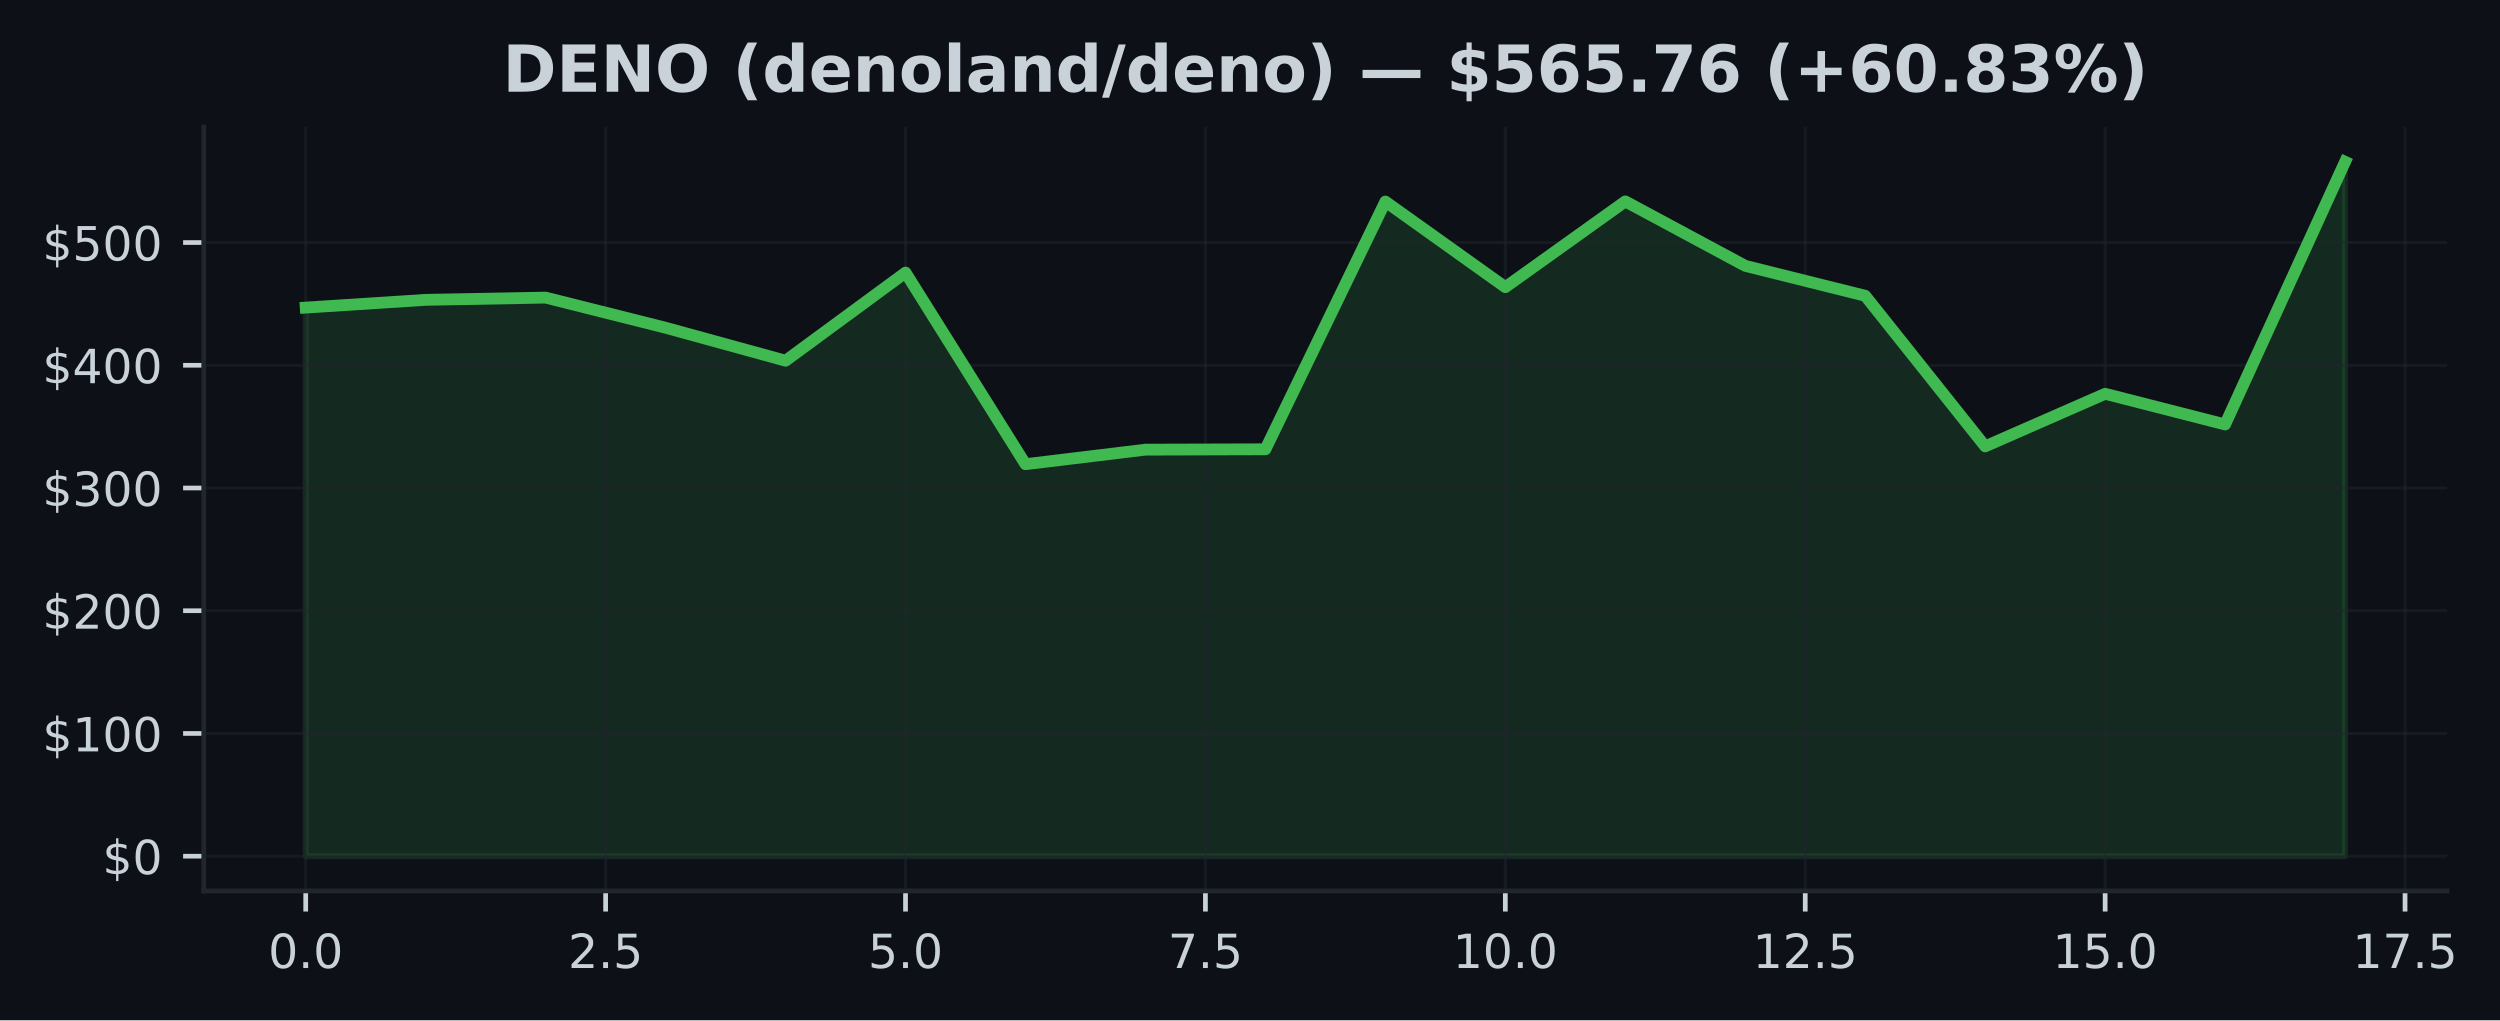
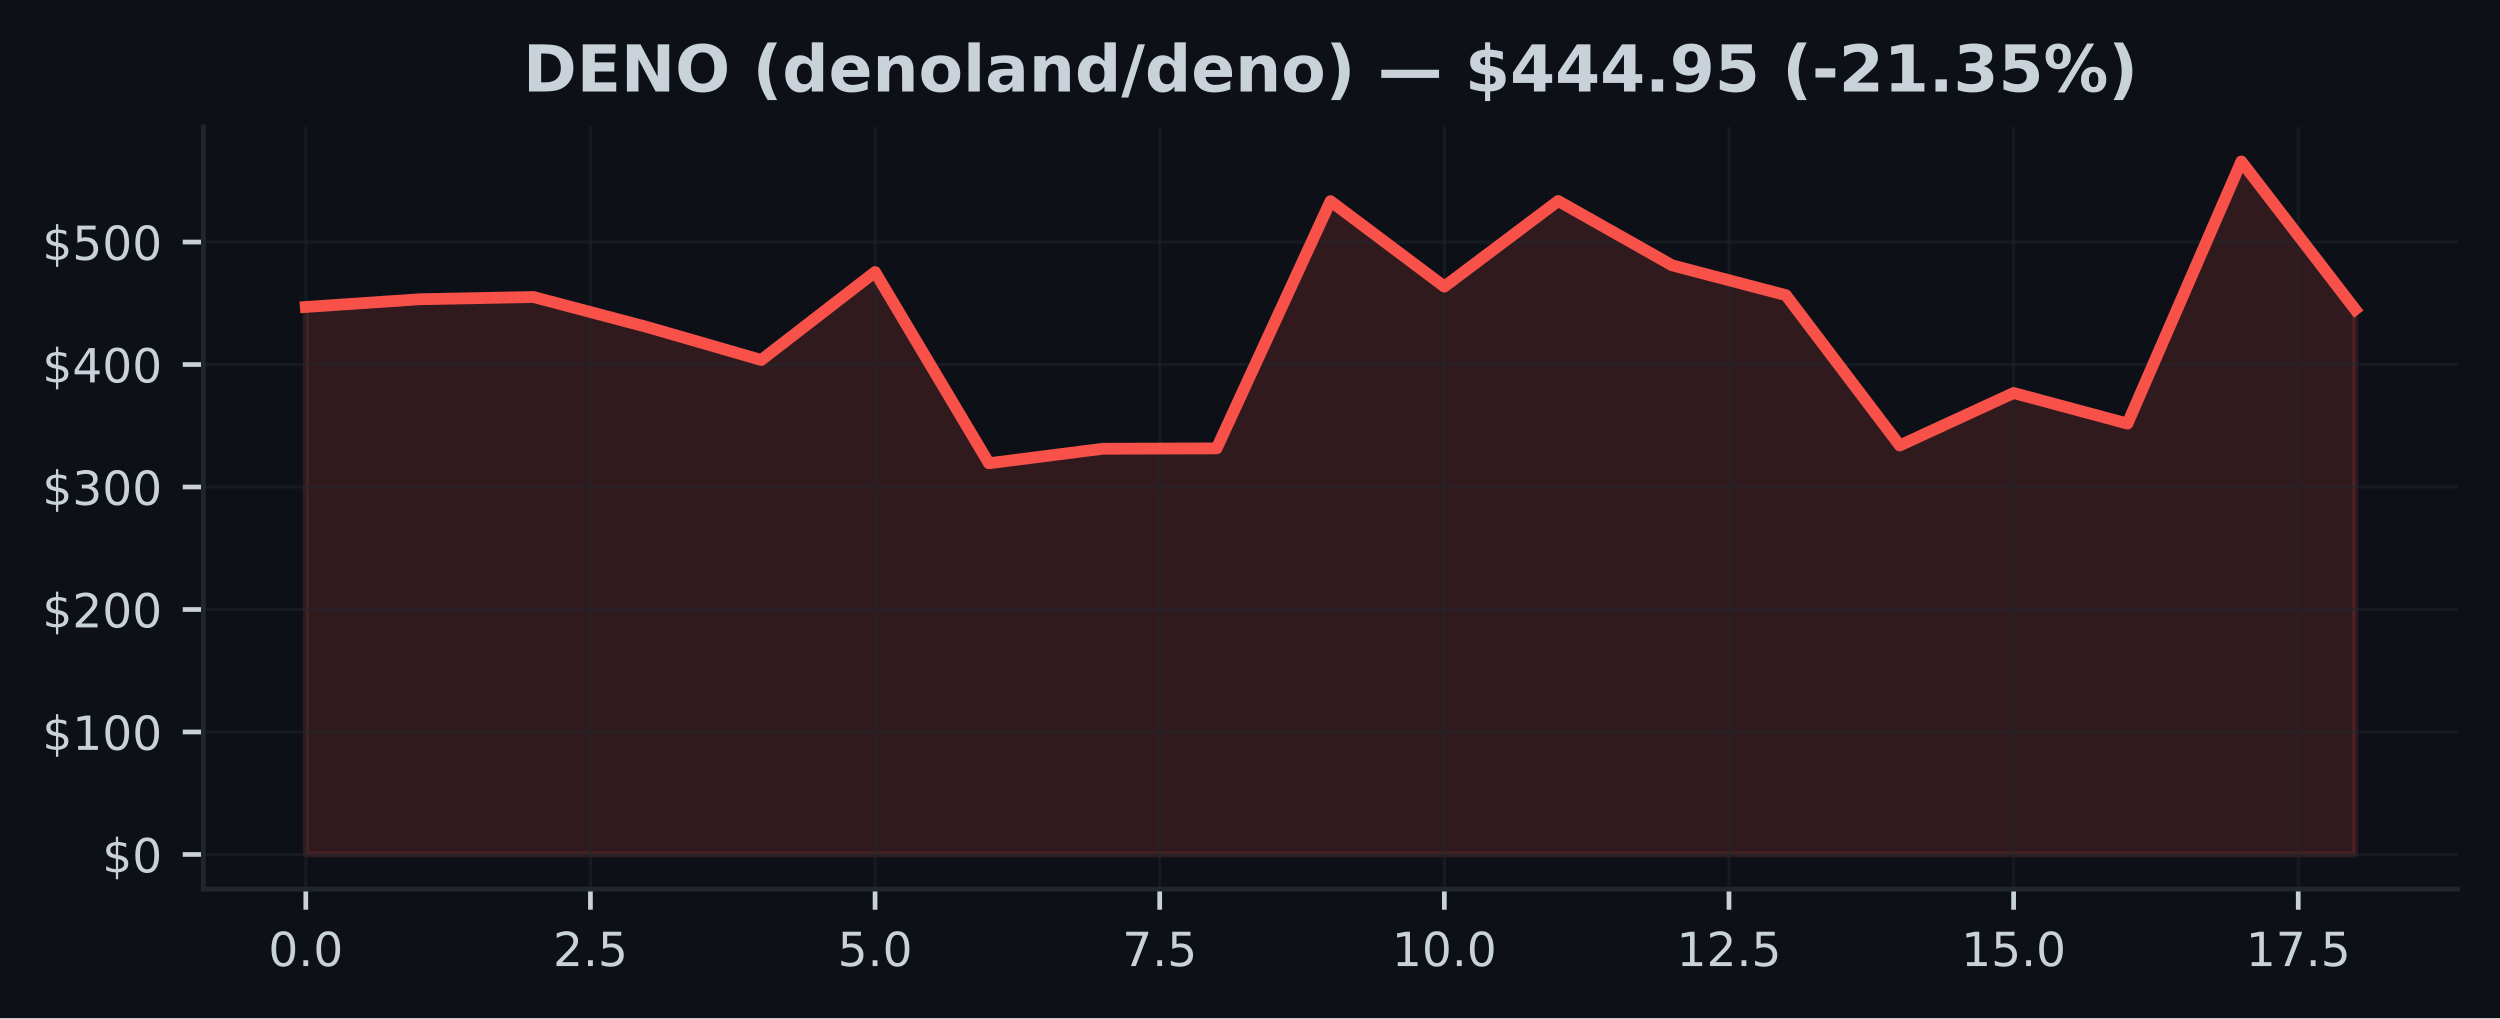
- <svg xmlns="http://www.w3.org/2000/svg" xmlns:xlink="http://www.w3.org/1999/xlink" width="424.051pt" height="173.061pt" viewBox="0 0 424.051 173.061" version="1.1">
+ <svg xmlns="http://www.w3.org/2000/svg" xmlns:xlink="http://www.w3.org/1999/xlink" width="424.91pt" height="173.061pt" viewBox="0 0 424.91 173.061" version="1.1">
  <defs>
    <style type="text/css">*{stroke-linejoin: round; stroke-linecap: butt}</style>
  </defs>
  <g id="figure_1">
    <g id="patch_1">
-       <path d="M 0 173.061  L 424.051 173.061  L 424.051 0  L 0 0  z " style="fill: #0d1117" />
+       <path d="M 0 173.061  L 424.91 173.061  L 424.91 0  L 0 0  z " style="fill: #0d1117" />
    </g>
    <g id="axes_1">
      <g id="patch_2">
-         <path d="M 34.56 151.118  L 415.066 151.118  L 415.066 21.558  L 34.56 21.558  z " style="fill: #0d1117" />
+         <path d="M 34.56 151.118  L 417.71 151.118  L 417.71 21.558  L 34.56 21.558  z " style="fill: #0d1117" />
      </g>
      <g id="FillBetweenPolyCollection_1">
        <defs>
-           <path id="ma99694e6ea" d="M 51.856 -27.832  L 51.856 -120.885  L 72.204 -122.201  L 92.552 -122.582  L 112.9 -117.465  L 133.247 -111.875  L 153.595 -126.823  L 173.943 -94.321  L 194.291 -96.79  L 214.639 -96.851  L 234.987 -138.87  L 255.335 -124.352  L 275.683 -138.899  L 296.031 -127.966  L 316.379 -122.892  L 336.727 -97.348  L 357.075 -106.265  L 377.423 -101.064  L 397.771 -145.613  L 397.771 -27.832  L 397.771 -27.832  L 377.423 -27.832  L 357.075 -27.832  L 336.727 -27.832  L 316.379 -27.832  L 296.031 -27.832  L 275.683 -27.832  L 255.335 -27.832  L 234.987 -27.832  L 214.639 -27.832  L 194.291 -27.832  L 173.943 -27.832  L 153.595 -27.832  L 133.247 -27.832  L 112.9 -27.832  L 92.552 -27.832  L 72.204 -27.832  L 51.856 -27.832  z " style="stroke: #3fb950; stroke-opacity: 0.15" />
+           <path id="mcbe87b02db" d="M 51.976 -27.832  L 51.976 -120.885  L 71.327 -122.201  L 90.678 -122.582  L 110.029 -117.465  L 129.38 -111.875  L 148.731 -126.823  L 168.082 -94.321  L 187.433 -96.79  L 206.784 -96.851  L 226.135 -138.87  L 245.486 -124.352  L 264.837 -138.899  L 284.188 -127.966  L 303.539 -122.892  L 322.89 -97.348  L 342.241 -106.265  L 361.592 -101.064  L 380.943 -145.613  L 400.294 -120.463  L 400.294 -27.832  L 400.294 -27.832  L 380.943 -27.832  L 361.592 -27.832  L 342.241 -27.832  L 322.89 -27.832  L 303.539 -27.832  L 284.188 -27.832  L 264.837 -27.832  L 245.486 -27.832  L 226.135 -27.832  L 206.784 -27.832  L 187.433 -27.832  L 168.082 -27.832  L 148.731 -27.832  L 129.38 -27.832  L 110.029 -27.832  L 90.678 -27.832  L 71.327 -27.832  L 51.976 -27.832  z " style="stroke: #f85149; stroke-opacity: 0.15" />
        </defs>
-         <g clip-path="url(#p42eaa89560)">
-           <use xlink:href="#ma99694e6ea" x="0" y="173.061" style="fill: #3fb950; fill-opacity: 0.15; stroke: #3fb950; stroke-opacity: 0.15" />
+         <g clip-path="url(#pb2616fc03c)">
+           <use xlink:href="#mcbe87b02db" x="0" y="173.061" style="fill: #f85149; fill-opacity: 0.15; stroke: #f85149; stroke-opacity: 0.15" />
        </g>
      </g>
      <g id="matplotlib.axis_1">
        <g id="xtick_1">
          <g id="line2d_1">
-             <path d="M 51.856 151.118  L 51.856 21.558  " clip-path="url(#p42eaa89560)" style="fill: none; stroke: #21262d; stroke-opacity: 0.5; stroke-width: 0.5; stroke-linecap: square" />
+             <path d="M 51.976 151.118  L 51.976 21.558  " clip-path="url(#pb2616fc03c)" style="fill: none; stroke: #21262d; stroke-opacity: 0.5; stroke-width: 0.5; stroke-linecap: square" />
          </g>
          <g id="line2d_2">
            <defs>
-               <path id="m7042dee236" d="M 0 0  L 0 3.5  " style="stroke: #c9d1d9; stroke-width: 0.8" />
+               <path id="m70f26a7ad4" d="M 0 0  L 0 3.5  " style="stroke: #c9d1d9; stroke-width: 0.8" />
            </defs>
            <g>
-               <use xlink:href="#m7042dee236" x="51.856" y="151.118" style="fill: #c9d1d9; stroke: #c9d1d9; stroke-width: 0.8" />
+               <use xlink:href="#m70f26a7ad4" x="51.976" y="151.118" style="fill: #c9d1d9; stroke: #c9d1d9; stroke-width: 0.8" />
            </g>
          </g>
          <g id="text_1">
-             <g style="fill: #c9d1d9" transform="translate(45.49449 164.197) scale(0.08 -0.08)">
+             <g style="fill: #c9d1d9" transform="translate(45.61466 164.197) scale(0.08 -0.08)">
              <defs>
                <path id="DejaVuSans-30" d="M 2034 4250  Q 1547 4250 1301 3770  Q 1056 3291 1056 2328  Q 1056 1369 1301 889  Q 1547 409 2034 409  Q 2525 409 2770 889  Q 3016 1369 3016 2328  Q 3016 3291 2770 3770  Q 2525 4250 2034 4250  z M 2034 4750  Q 2819 4750 3233 4129  Q 3647 3509 3647 2328  Q 3647 1150 3233 529  Q 2819 -91 2034 -91  Q 1250 -91 836 529  Q 422 1150 422 2328  Q 422 3509 836 4129  Q 1250 4750 2034 4750  z " transform="scale(0.015625)" />
                <path id="DejaVuSans-2e" d="M 684 794  L 1344 794  L 1344 0  L 684 0  L 684 794  z " transform="scale(0.015625)" />
              </defs>
              <use xlink:href="#DejaVuSans-30" />
              <use xlink:href="#DejaVuSans-2e" transform="translate(63.62305 0)" />
              <use xlink:href="#DejaVuSans-30" transform="translate(95.41016 0)" />
            </g>
          </g>
        </g>
        <g id="xtick_2">
          <g id="line2d_3">
-             <path d="M 102.726 151.118  L 102.726 21.558  " clip-path="url(#p42eaa89560)" style="fill: none; stroke: #21262d; stroke-opacity: 0.5; stroke-width: 0.5; stroke-linecap: square" />
+             <path d="M 100.353 151.118  L 100.353 21.558  " clip-path="url(#pb2616fc03c)" style="fill: none; stroke: #21262d; stroke-opacity: 0.5; stroke-width: 0.5; stroke-linecap: square" />
          </g>
          <g id="line2d_4">
            <g>
-               <use xlink:href="#m7042dee236" x="102.726" y="151.118" style="fill: #c9d1d9; stroke: #c9d1d9; stroke-width: 0.8" />
+               <use xlink:href="#m70f26a7ad4" x="100.353" y="151.118" style="fill: #c9d1d9; stroke: #c9d1d9; stroke-width: 0.8" />
            </g>
          </g>
          <g id="text_2">
-             <g style="fill: #c9d1d9" transform="translate(96.36432 164.197) scale(0.08 -0.08)">
+             <g style="fill: #c9d1d9" transform="translate(93.99218 164.197) scale(0.08 -0.08)">
              <defs>
                <path id="DejaVuSans-32" d="M 1228 531  L 3431 531  L 3431 0  L 469 0  L 469 531  Q 828 903 1448 1529  Q 2069 2156 2228 2338  Q 2531 2678 2651 2914  Q 2772 3150 2772 3378  Q 2772 3750 2511 3984  Q 2250 4219 1831 4219  Q 1534 4219 1204 4116  Q 875 4013 500 3803  L 500 4441  Q 881 4594 1212 4672  Q 1544 4750 1819 4750  Q 2544 4750 2975 4387  Q 3406 4025 3406 3419  Q 3406 3131 3298 2873  Q 3191 2616 2906 2266  Q 2828 2175 2409 1742  Q 1991 1309 1228 531  z " transform="scale(0.015625)" />
                <path id="DejaVuSans-35" d="M 691 4666  L 3169 4666  L 3169 4134  L 1269 4134  L 1269 2991  Q 1406 3038 1543 3061  Q 1681 3084 1819 3084  Q 2600 3084 3056 2656  Q 3513 2228 3513 1497  Q 3513 744 3044 326  Q 2575 -91 1722 -91  Q 1428 -91 1123 -41  Q 819 9 494 109  L 494 744  Q 775 591 1075 516  Q 1375 441 1709 441  Q 2250 441 2565 725  Q 2881 1009 2881 1497  Q 2881 1984 2565 2268  Q 2250 2553 1709 2553  Q 1456 2553 1204 2497  Q 953 2441 691 2322  L 691 4666  z " transform="scale(0.015625)" />
              </defs>
              <use xlink:href="#DejaVuSans-32" />
              <use xlink:href="#DejaVuSans-2e" transform="translate(63.62305 0)" />
              <use xlink:href="#DejaVuSans-35" transform="translate(95.41016 0)" />
            </g>
          </g>
        </g>
        <g id="xtick_3">
          <g id="line2d_5">
-             <path d="M 153.595 151.118  L 153.595 21.558  " clip-path="url(#p42eaa89560)" style="fill: none; stroke: #21262d; stroke-opacity: 0.5; stroke-width: 0.5; stroke-linecap: square" />
+             <path d="M 148.731 151.118  L 148.731 21.558  " clip-path="url(#pb2616fc03c)" style="fill: none; stroke: #21262d; stroke-opacity: 0.5; stroke-width: 0.5; stroke-linecap: square" />
          </g>
          <g id="line2d_6">
            <g>
-               <use xlink:href="#m7042dee236" x="153.595" y="151.118" style="fill: #c9d1d9; stroke: #c9d1d9; stroke-width: 0.8" />
+               <use xlink:href="#m70f26a7ad4" x="148.731" y="151.118" style="fill: #c9d1d9; stroke: #c9d1d9; stroke-width: 0.8" />
            </g>
          </g>
          <g id="text_3">
-             <g style="fill: #c9d1d9" transform="translate(147.2341 164.197) scale(0.08 -0.08)">
+             <g style="fill: #c9d1d9" transform="translate(142.3697 164.197) scale(0.08 -0.08)">
              <use xlink:href="#DejaVuSans-35" />
              <use xlink:href="#DejaVuSans-2e" transform="translate(63.62305 0)" />
              <use xlink:href="#DejaVuSans-30" transform="translate(95.41016 0)" />
            </g>
          </g>
        </g>
        <g id="xtick_4">
          <g id="line2d_7">
-             <path d="M 204.465 151.118  L 204.465 21.558  " clip-path="url(#p42eaa89560)" style="fill: none; stroke: #21262d; stroke-opacity: 0.5; stroke-width: 0.5; stroke-linecap: square" />
+             <path d="M 197.108 151.118  L 197.108 21.558  " clip-path="url(#pb2616fc03c)" style="fill: none; stroke: #21262d; stroke-opacity: 0.5; stroke-width: 0.5; stroke-linecap: square" />
          </g>
          <g id="line2d_8">
            <g>
-               <use xlink:href="#m7042dee236" x="204.465" y="151.118" style="fill: #c9d1d9; stroke: #c9d1d9; stroke-width: 0.8" />
+               <use xlink:href="#m70f26a7ad4" x="197.108" y="151.118" style="fill: #c9d1d9; stroke: #c9d1d9; stroke-width: 0.8" />
            </g>
          </g>
          <g id="text_4">
-             <g style="fill: #c9d1d9" transform="translate(198.104 164.197) scale(0.08 -0.08)">
+             <g style="fill: #c9d1d9" transform="translate(190.7472 164.197) scale(0.08 -0.08)">
              <defs>
                <path id="DejaVuSans-37" d="M 525 4666  L 3525 4666  L 3525 4397  L 1831 0  L 1172 0  L 2766 4134  L 525 4134  L 525 4666  z " transform="scale(0.015625)" />
              </defs>
              <use xlink:href="#DejaVuSans-37" />
              <use xlink:href="#DejaVuSans-2e" transform="translate(63.62305 0)" />
              <use xlink:href="#DejaVuSans-35" transform="translate(95.41016 0)" />
            </g>
          </g>
        </g>
        <g id="xtick_5">
          <g id="line2d_9">
-             <path d="M 255.335 151.118  L 255.335 21.558  " clip-path="url(#p42eaa89560)" style="fill: none; stroke: #21262d; stroke-opacity: 0.5; stroke-width: 0.5; stroke-linecap: square" />
+             <path d="M 245.486 151.118  L 245.486 21.558  " clip-path="url(#pb2616fc03c)" style="fill: none; stroke: #21262d; stroke-opacity: 0.5; stroke-width: 0.5; stroke-linecap: square" />
          </g>
          <g id="line2d_10">
            <g>
-               <use xlink:href="#m7042dee236" x="255.335" y="151.118" style="fill: #c9d1d9; stroke: #c9d1d9; stroke-width: 0.8" />
+               <use xlink:href="#m70f26a7ad4" x="245.486" y="151.118" style="fill: #c9d1d9; stroke: #c9d1d9; stroke-width: 0.8" />
            </g>
          </g>
          <g id="text_5">
-             <g style="fill: #c9d1d9" transform="translate(246.4288 164.197) scale(0.08 -0.08)">
+             <g style="fill: #c9d1d9" transform="translate(236.5798 164.197) scale(0.08 -0.08)">
              <defs>
                <path id="DejaVuSans-31" d="M 794 531  L 1825 531  L 1825 4091  L 703 3866  L 703 4441  L 1819 4666  L 2450 4666  L 2450 531  L 3481 531  L 3481 0  L 794 0  L 794 531  z " transform="scale(0.015625)" />
              </defs>
              <use xlink:href="#DejaVuSans-31" />
              <use xlink:href="#DejaVuSans-30" transform="translate(63.62305 0)" />
              <use xlink:href="#DejaVuSans-2e" transform="translate(127.2461 0)" />
              <use xlink:href="#DejaVuSans-30" transform="translate(159.0332 0)" />
            </g>
          </g>
        </g>
        <g id="xtick_6">
          <g id="line2d_11">
-             <path d="M 306.205 151.118  L 306.205 21.558  " clip-path="url(#p42eaa89560)" style="fill: none; stroke: #21262d; stroke-opacity: 0.5; stroke-width: 0.5; stroke-linecap: square" />
+             <path d="M 293.864 151.118  L 293.864 21.558  " clip-path="url(#pb2616fc03c)" style="fill: none; stroke: #21262d; stroke-opacity: 0.5; stroke-width: 0.5; stroke-linecap: square" />
          </g>
          <g id="line2d_12">
            <g>
-               <use xlink:href="#m7042dee236" x="306.205" y="151.118" style="fill: #c9d1d9; stroke: #c9d1d9; stroke-width: 0.8" />
+               <use xlink:href="#m70f26a7ad4" x="293.864" y="151.118" style="fill: #c9d1d9; stroke: #c9d1d9; stroke-width: 0.8" />
            </g>
          </g>
          <g id="text_6">
-             <g style="fill: #c9d1d9" transform="translate(297.2986 164.197) scale(0.08 -0.08)">
+             <g style="fill: #c9d1d9" transform="translate(284.9573 164.197) scale(0.08 -0.08)">
              <use xlink:href="#DejaVuSans-31" />
              <use xlink:href="#DejaVuSans-32" transform="translate(63.62305 0)" />
              <use xlink:href="#DejaVuSans-2e" transform="translate(127.2461 0)" />
              <use xlink:href="#DejaVuSans-35" transform="translate(159.0332 0)" />
            </g>
          </g>
        </g>
        <g id="xtick_7">
          <g id="line2d_13">
-             <path d="M 357.075 151.118  L 357.075 21.558  " clip-path="url(#p42eaa89560)" style="fill: none; stroke: #21262d; stroke-opacity: 0.5; stroke-width: 0.5; stroke-linecap: square" />
+             <path d="M 342.241 151.118  L 342.241 21.558  " clip-path="url(#pb2616fc03c)" style="fill: none; stroke: #21262d; stroke-opacity: 0.5; stroke-width: 0.5; stroke-linecap: square" />
          </g>
          <g id="line2d_14">
            <g>
-               <use xlink:href="#m7042dee236" x="357.075" y="151.118" style="fill: #c9d1d9; stroke: #c9d1d9; stroke-width: 0.8" />
+               <use xlink:href="#m70f26a7ad4" x="342.241" y="151.118" style="fill: #c9d1d9; stroke: #c9d1d9; stroke-width: 0.8" />
            </g>
          </g>
          <g id="text_7">
-             <g style="fill: #c9d1d9" transform="translate(348.1685 164.197) scale(0.08 -0.08)">
+             <g style="fill: #c9d1d9" transform="translate(333.3348 164.197) scale(0.08 -0.08)">
              <use xlink:href="#DejaVuSans-31" />
              <use xlink:href="#DejaVuSans-35" transform="translate(63.62305 0)" />
              <use xlink:href="#DejaVuSans-2e" transform="translate(127.2461 0)" />
              <use xlink:href="#DejaVuSans-30" transform="translate(159.0332 0)" />
            </g>
          </g>
        </g>
        <g id="xtick_8">
          <g id="line2d_15">
-             <path d="M 407.945 151.118  L 407.945 21.558  " clip-path="url(#p42eaa89560)" style="fill: none; stroke: #21262d; stroke-opacity: 0.5; stroke-width: 0.5; stroke-linecap: square" />
+             <path d="M 390.619 151.118  L 390.619 21.558  " clip-path="url(#pb2616fc03c)" style="fill: none; stroke: #21262d; stroke-opacity: 0.5; stroke-width: 0.5; stroke-linecap: square" />
          </g>
          <g id="line2d_16">
            <g>
-               <use xlink:href="#m7042dee236" x="407.945" y="151.118" style="fill: #c9d1d9; stroke: #c9d1d9; stroke-width: 0.8" />
+               <use xlink:href="#m70f26a7ad4" x="390.619" y="151.118" style="fill: #c9d1d9; stroke: #c9d1d9; stroke-width: 0.8" />
            </g>
          </g>
          <g id="text_8">
-             <g style="fill: #c9d1d9" transform="translate(399.0383 164.197) scale(0.08 -0.08)">
+             <g style="fill: #c9d1d9" transform="translate(381.7123 164.197) scale(0.08 -0.08)">
              <use xlink:href="#DejaVuSans-31" />
              <use xlink:href="#DejaVuSans-37" transform="translate(63.62305 0)" />
              <use xlink:href="#DejaVuSans-2e" transform="translate(127.2461 0)" />
              <use xlink:href="#DejaVuSans-35" transform="translate(159.0332 0)" />
            </g>
          </g>
        </g>
      </g>
      <g id="matplotlib.axis_2">
        <g id="ytick_1">
          <g id="line2d_17">
-             <path d="M 34.56 145.229  L 415.066 145.229  " clip-path="url(#p42eaa89560)" style="fill: none; stroke: #21262d; stroke-opacity: 0.5; stroke-width: 0.5; stroke-linecap: square" />
+             <path d="M 34.56 145.229  L 417.71 145.229  " clip-path="url(#pb2616fc03c)" style="fill: none; stroke: #21262d; stroke-opacity: 0.5; stroke-width: 0.5; stroke-linecap: square" />
          </g>
          <g id="line2d_18">
            <defs>
-               <path id="mb06beaac48" d="M 0 0  L -3.5 0  " style="stroke: #c9d1d9; stroke-width: 0.8" />
+               <path id="m44c866f325" d="M 0 0  L -3.5 0  " style="stroke: #c9d1d9; stroke-width: 0.8" />
            </defs>
            <g>
-               <use xlink:href="#mb06beaac48" x="34.56" y="145.229" style="fill: #c9d1d9; stroke: #c9d1d9; stroke-width: 0.8" />
+               <use xlink:href="#m44c866f325" x="34.56" y="145.229" style="fill: #c9d1d9; stroke: #c9d1d9; stroke-width: 0.8" />
            </g>
          </g>
          <g id="text_9">
            <g style="fill: #c9d1d9" transform="translate(17.38 148.2686) scale(0.08 -0.08)">
              <defs>
                <path id="DejaVuSans-24" d="M 2163 -941  L 1850 -941  L 1847 0  Q 1519 6 1191 76  Q 863 147 531 288  L 531 850  Q 850 650 1176 548  Q 1503 447 1850 444  L 1850 1869  Q 1159 1981 845 2250  Q 531 2519 531 2988  Q 531 3497 872 3790  Q 1213 4084 1850 4128  L 1850 4863  L 2163 4863  L 2163 4138  Q 2453 4125 2725 4076  Q 2997 4028 3256 3944  L 3256 3397  Q 2997 3528 2723 3600  Q 2450 3672 2163 3684  L 2163 2350  Q 2872 2241 3206 1959  Q 3541 1678 3541 1191  Q 3541 663 3186 358  Q 2831 53 2163 6  L 2163 -941  z M 1850 2406  L 1850 3688  Q 1488 3647 1297 3481  Q 1106 3316 1106 3041  Q 1106 2772 1282 2622  Q 1459 2472 1850 2406  z M 2163 1806  L 2163 453  Q 2559 506 2761 678  Q 2963 850 2963 1131  Q 2963 1406 2770 1568  Q 2578 1731 2163 1806  z " transform="scale(0.015625)" />
              </defs>
              <use xlink:href="#DejaVuSans-24" />
              <use xlink:href="#DejaVuSans-30" transform="translate(63.62305 0)" />
            </g>
          </g>
        </g>
        <g id="ytick_2">
          <g id="line2d_19">
-             <path d="M 34.56 124.411  L 415.066 124.411  " clip-path="url(#p42eaa89560)" style="fill: none; stroke: #21262d; stroke-opacity: 0.5; stroke-width: 0.5; stroke-linecap: square" />
+             <path d="M 34.56 124.411  L 417.71 124.411  " clip-path="url(#pb2616fc03c)" style="fill: none; stroke: #21262d; stroke-opacity: 0.5; stroke-width: 0.5; stroke-linecap: square" />
          </g>
          <g id="line2d_20">
            <g>
-               <use xlink:href="#mb06beaac48" x="34.56" y="124.411" style="fill: #c9d1d9; stroke: #c9d1d9; stroke-width: 0.8" />
+               <use xlink:href="#m44c866f325" x="34.56" y="124.411" style="fill: #c9d1d9; stroke: #c9d1d9; stroke-width: 0.8" />
            </g>
          </g>
          <g id="text_10">
            <g style="fill: #c9d1d9" transform="translate(7.2 127.4502) scale(0.08 -0.08)">
              <use xlink:href="#DejaVuSans-24" />
              <use xlink:href="#DejaVuSans-31" transform="translate(63.62305 0)" />
              <use xlink:href="#DejaVuSans-30" transform="translate(127.2461 0)" />
              <use xlink:href="#DejaVuSans-30" transform="translate(190.8691 0)" />
            </g>
          </g>
        </g>
        <g id="ytick_3">
          <g id="line2d_21">
-             <path d="M 34.56 103.593  L 415.066 103.593  " clip-path="url(#p42eaa89560)" style="fill: none; stroke: #21262d; stroke-opacity: 0.5; stroke-width: 0.5; stroke-linecap: square" />
+             <path d="M 34.56 103.593  L 417.71 103.593  " clip-path="url(#pb2616fc03c)" style="fill: none; stroke: #21262d; stroke-opacity: 0.5; stroke-width: 0.5; stroke-linecap: square" />
          </g>
          <g id="line2d_22">
            <g>
-               <use xlink:href="#mb06beaac48" x="34.56" y="103.593" style="fill: #c9d1d9; stroke: #c9d1d9; stroke-width: 0.8" />
+               <use xlink:href="#m44c866f325" x="34.56" y="103.593" style="fill: #c9d1d9; stroke: #c9d1d9; stroke-width: 0.8" />
            </g>
          </g>
          <g id="text_11">
            <g style="fill: #c9d1d9" transform="translate(7.2 106.6319) scale(0.08 -0.08)">
              <use xlink:href="#DejaVuSans-24" />
              <use xlink:href="#DejaVuSans-32" transform="translate(63.62305 0)" />
              <use xlink:href="#DejaVuSans-30" transform="translate(127.2461 0)" />
              <use xlink:href="#DejaVuSans-30" transform="translate(190.8691 0)" />
            </g>
          </g>
        </g>
        <g id="ytick_4">
          <g id="line2d_23">
-             <path d="M 34.56 82.774  L 415.066 82.774  " clip-path="url(#p42eaa89560)" style="fill: none; stroke: #21262d; stroke-opacity: 0.5; stroke-width: 0.5; stroke-linecap: square" />
+             <path d="M 34.56 82.774  L 417.71 82.774  " clip-path="url(#pb2616fc03c)" style="fill: none; stroke: #21262d; stroke-opacity: 0.5; stroke-width: 0.5; stroke-linecap: square" />
          </g>
          <g id="line2d_24">
            <g>
-               <use xlink:href="#mb06beaac48" x="34.56" y="82.774" style="fill: #c9d1d9; stroke: #c9d1d9; stroke-width: 0.8" />
+               <use xlink:href="#m44c866f325" x="34.56" y="82.774" style="fill: #c9d1d9; stroke: #c9d1d9; stroke-width: 0.8" />
            </g>
          </g>
          <g id="text_12">
            <g style="fill: #c9d1d9" transform="translate(7.2 85.81356) scale(0.08 -0.08)">
              <defs>
                <path id="DejaVuSans-33" d="M 2597 2516  Q 3050 2419 3304 2112  Q 3559 1806 3559 1356  Q 3559 666 3084 287  Q 2609 -91 1734 -91  Q 1441 -91 1130 -33  Q 819 25 488 141  L 488 750  Q 750 597 1062 519  Q 1375 441 1716 441  Q 2309 441 2620 675  Q 2931 909 2931 1356  Q 2931 1769 2642 2001  Q 2353 2234 1838 2234  L 1294 2234  L 1294 2753  L 1863 2753  Q 2328 2753 2575 2939  Q 2822 3125 2822 3475  Q 2822 3834 2567 4026  Q 2313 4219 1838 4219  Q 1578 4219 1281 4162  Q 984 4106 628 3988  L 628 4550  Q 988 4650 1302 4700  Q 1616 4750 1894 4750  Q 2613 4750 3031 4423  Q 3450 4097 3450 3541  Q 3450 3153 3228 2886  Q 3006 2619 2597 2516  z " transform="scale(0.015625)" />
              </defs>
              <use xlink:href="#DejaVuSans-24" />
              <use xlink:href="#DejaVuSans-33" transform="translate(63.62305 0)" />
              <use xlink:href="#DejaVuSans-30" transform="translate(127.2461 0)" />
              <use xlink:href="#DejaVuSans-30" transform="translate(190.8691 0)" />
            </g>
          </g>
        </g>
        <g id="ytick_5">
          <g id="line2d_25">
-             <path d="M 34.56 61.956  L 415.066 61.956  " clip-path="url(#p42eaa89560)" style="fill: none; stroke: #21262d; stroke-opacity: 0.5; stroke-width: 0.5; stroke-linecap: square" />
+             <path d="M 34.56 61.956  L 417.71 61.956  " clip-path="url(#pb2616fc03c)" style="fill: none; stroke: #21262d; stroke-opacity: 0.5; stroke-width: 0.5; stroke-linecap: square" />
          </g>
          <g id="line2d_26">
            <g>
-               <use xlink:href="#mb06beaac48" x="34.56" y="61.956" style="fill: #c9d1d9; stroke: #c9d1d9; stroke-width: 0.8" />
+               <use xlink:href="#m44c866f325" x="34.56" y="61.956" style="fill: #c9d1d9; stroke: #c9d1d9; stroke-width: 0.8" />
            </g>
          </g>
          <g id="text_13">
            <g style="fill: #c9d1d9" transform="translate(7.2 64.99522) scale(0.08 -0.08)">
              <defs>
                <path id="DejaVuSans-34" d="M 2419 4116  L 825 1625  L 2419 1625  L 2419 4116  z M 2253 4666  L 3047 4666  L 3047 1625  L 3713 1625  L 3713 1100  L 3047 1100  L 3047 0  L 2419 0  L 2419 1100  L 313 1100  L 313 1709  L 2253 4666  z " transform="scale(0.015625)" />
              </defs>
              <use xlink:href="#DejaVuSans-24" />
              <use xlink:href="#DejaVuSans-34" transform="translate(63.62305 0)" />
              <use xlink:href="#DejaVuSans-30" transform="translate(127.2461 0)" />
              <use xlink:href="#DejaVuSans-30" transform="translate(190.8691 0)" />
            </g>
          </g>
        </g>
        <g id="ytick_6">
          <g id="line2d_27">
-             <path d="M 34.56 41.138  L 415.066 41.138  " clip-path="url(#p42eaa89560)" style="fill: none; stroke: #21262d; stroke-opacity: 0.5; stroke-width: 0.5; stroke-linecap: square" />
+             <path d="M 34.56 41.138  L 417.71 41.138  " clip-path="url(#pb2616fc03c)" style="fill: none; stroke: #21262d; stroke-opacity: 0.5; stroke-width: 0.5; stroke-linecap: square" />
          </g>
          <g id="line2d_28">
            <g>
-               <use xlink:href="#mb06beaac48" x="34.56" y="41.138" style="fill: #c9d1d9; stroke: #c9d1d9; stroke-width: 0.8" />
+               <use xlink:href="#m44c866f325" x="34.56" y="41.138" style="fill: #c9d1d9; stroke: #c9d1d9; stroke-width: 0.8" />
            </g>
          </g>
          <g id="text_14">
            <g style="fill: #c9d1d9" transform="translate(7.2 44.17688) scale(0.08 -0.08)">
              <use xlink:href="#DejaVuSans-24" />
              <use xlink:href="#DejaVuSans-35" transform="translate(63.62305 0)" />
              <use xlink:href="#DejaVuSans-30" transform="translate(127.2461 0)" />
              <use xlink:href="#DejaVuSans-30" transform="translate(190.8691 0)" />
            </g>
          </g>
        </g>
      </g>
      <g id="line2d_29">
-         <path d="M 51.856 52.175  L 72.204 50.86  L 92.552 50.479  L 112.9 55.596  L 133.247 61.186  L 153.595 46.238  L 173.943 78.74  L 194.291 76.271  L 214.639 76.21  L 234.987 34.19  L 255.335 48.709  L 275.683 34.161  L 296.031 45.095  L 316.379 50.169  L 336.727 75.713  L 357.075 66.796  L 377.423 71.997  L 397.771 27.447  " clip-path="url(#p42eaa89560)" style="fill: none; stroke: #3fb950; stroke-width: 2; stroke-linecap: square" />
+         <path d="M 51.976 52.175  L 71.327 50.86  L 90.678 50.479  L 110.029 55.596  L 129.38 61.186  L 148.731 46.238  L 168.082 78.74  L 187.433 76.271  L 206.784 76.21  L 226.135 34.19  L 245.486 48.709  L 264.837 34.161  L 284.188 45.095  L 303.539 50.169  L 322.89 75.713  L 342.241 66.796  L 361.592 71.997  L 380.943 27.447  L 400.294 52.598  " clip-path="url(#pb2616fc03c)" style="fill: none; stroke: #f85149; stroke-width: 2; stroke-linecap: square" />
      </g>
      <g id="patch_3">
        <path d="M 34.56 151.118  L 34.56 21.558  " style="fill: none; stroke: #21262d; stroke-width: 0.8; stroke-linejoin: miter; stroke-linecap: square" />
      </g>
      <g id="patch_4">
-         <path d="M 34.56 151.118  L 415.066 151.118  " style="fill: none; stroke: #21262d; stroke-width: 0.8; stroke-linejoin: miter; stroke-linecap: square" />
+         <path d="M 34.56 151.118  L 417.71 151.118  " style="fill: none; stroke: #21262d; stroke-width: 0.8; stroke-linejoin: miter; stroke-linecap: square" />
      </g>
      <g id="text_15">
-         <g style="fill: #c9d1d9" transform="translate(85.25065 15.55828) scale(0.11 -0.11)">
+         <g style="fill: #c9d1d9" transform="translate(88.89883 15.55828) scale(0.11 -0.11)">
          <defs>
            <path id="DejaVuSans-Bold-44" d="M 1791 3756  L 1791 909  L 2222 909  Q 2959 909 3348 1275  Q 3738 1641 3738 2338  Q 3738 3031 3350 3393  Q 2963 3756 2222 3756  L 1791 3756  z M 588 4666  L 1856 4666  Q 2919 4666 3439 4514  Q 3959 4363 4331 4000  Q 4659 3684 4818 3271  Q 4978 2859 4978 2338  Q 4978 1809 4818 1395  Q 4659 981 4331 666  Q 3956 303 3431 151  Q 2906 0 1856 0  L 588 0  L 588 4666  z " transform="scale(0.015625)" />
            <path id="DejaVuSans-Bold-45" d="M 588 4666  L 3834 4666  L 3834 3756  L 1791 3756  L 1791 2888  L 3713 2888  L 3713 1978  L 1791 1978  L 1791 909  L 3903 909  L 3903 0  L 588 0  L 588 4666  z " transform="scale(0.015625)" />
            <path id="DejaVuSans-Bold-4e" d="M 588 4666  L 1931 4666  L 3628 1466  L 3628 4666  L 4769 4666  L 4769 0  L 3425 0  L 1728 3200  L 1728 0  L 588 0  L 588 4666  z " transform="scale(0.015625)" />
            <path id="DejaVuSans-Bold-4f" d="M 2719 3878  Q 2169 3878 1866 3472  Q 1563 3066 1563 2328  Q 1563 1594 1866 1187  Q 2169 781 2719 781  Q 3272 781 3575 1187  Q 3878 1594 3878 2328  Q 3878 3066 3575 3472  Q 3272 3878 2719 3878  z M 2719 4750  Q 3844 4750 4481 4106  Q 5119 3463 5119 2328  Q 5119 1197 4481 553  Q 3844 -91 2719 -91  Q 1597 -91 958 553  Q 319 1197 319 2328  Q 319 3463 958 4106  Q 1597 4750 2719 4750  z " transform="scale(0.015625)" />
            <path id="DejaVuSans-Bold-20" transform="scale(0.015625)" />
            <path id="DejaVuSans-Bold-28" d="M 2413 -844  L 1484 -844  Q 1006 -72 778 623  Q 550 1319 550 2003  Q 550 2688 779 3389  Q 1009 4091 1484 4856  L 2413 4856  Q 2013 4116 1813 3408  Q 1613 2700 1613 2009  Q 1613 1319 1811 609  Q 2009 -100 2413 -844  z " transform="scale(0.015625)" />
            <path id="DejaVuSans-Bold-64" d="M 2919 2988  L 2919 4863  L 4044 4863  L 4044 0  L 2919 0  L 2919 506  Q 2688 197 2409 53  Q 2131 -91 1766 -91  Q 1119 -91 703 423  Q 288 938 288 1747  Q 288 2556 703 3070  Q 1119 3584 1766 3584  Q 2128 3584 2408 3439  Q 2688 3294 2919 2988  z M 2181 722  Q 2541 722 2730 984  Q 2919 1247 2919 1747  Q 2919 2247 2730 2509  Q 2541 2772 2181 2772  Q 1825 2772 1636 2509  Q 1447 2247 1447 1747  Q 1447 1247 1636 984  Q 1825 722 2181 722  z " transform="scale(0.015625)" />
            <path id="DejaVuSans-Bold-65" d="M 4031 1759  L 4031 1441  L 1416 1441  Q 1456 1047 1700 850  Q 1944 653 2381 653  Q 2734 653 3104 758  Q 3475 863 3866 1075  L 3866 213  Q 3469 63 3072 -14  Q 2675 -91 2278 -91  Q 1328 -91 801 392  Q 275 875 275 1747  Q 275 2603 792 3093  Q 1309 3584 2216 3584  Q 3041 3584 3536 3087  Q 4031 2591 4031 1759  z M 2881 2131  Q 2881 2450 2695 2645  Q 2509 2841 2209 2841  Q 1884 2841 1681 2658  Q 1478 2475 1428 2131  L 2881 2131  z " transform="scale(0.015625)" />
            <path id="DejaVuSans-Bold-6e" d="M 4056 2131  L 4056 0  L 2931 0  L 2931 347  L 2931 1631  Q 2931 2084 2911 2256  Q 2891 2428 2841 2509  Q 2775 2619 2662 2680  Q 2550 2741 2406 2741  Q 2056 2741 1856 2470  Q 1656 2200 1656 1722  L 1656 0  L 538 0  L 538 3500  L 1656 3500  L 1656 2988  Q 1909 3294 2193 3439  Q 2478 3584 2822 3584  Q 3428 3584 3742 3212  Q 4056 2841 4056 2131  z " transform="scale(0.015625)" />
            <path id="DejaVuSans-Bold-6f" d="M 2203 2784  Q 1831 2784 1636 2517  Q 1441 2250 1441 1747  Q 1441 1244 1636 976  Q 1831 709 2203 709  Q 2569 709 2762 976  Q 2956 1244 2956 1747  Q 2956 2250 2762 2517  Q 2569 2784 2203 2784  z M 2203 3584  Q 3106 3584 3614 3096  Q 4122 2609 4122 1747  Q 4122 884 3614 396  Q 3106 -91 2203 -91  Q 1297 -91 786 396  Q 275 884 275 1747  Q 275 2609 786 3096  Q 1297 3584 2203 3584  z " transform="scale(0.015625)" />
            <path id="DejaVuSans-Bold-6c" d="M 538 4863  L 1656 4863  L 1656 0  L 538 0  L 538 4863  z " transform="scale(0.015625)" />
            <path id="DejaVuSans-Bold-61" d="M 2106 1575  Q 1756 1575 1579 1456  Q 1403 1338 1403 1106  Q 1403 894 1545 773  Q 1688 653 1941 653  Q 2256 653 2472 879  Q 2688 1106 2688 1447  L 2688 1575  L 2106 1575  z M 3816 1997  L 3816 0  L 2688 0  L 2688 519  Q 2463 200 2181 54  Q 1900 -91 1497 -91  Q 953 -91 614 226  Q 275 544 275 1050  Q 275 1666 698 1953  Q 1122 2241 2028 2241  L 2688 2241  L 2688 2328  Q 2688 2594 2478 2717  Q 2269 2841 1825 2841  Q 1466 2841 1156 2769  Q 847 2697 581 2553  L 581 3406  Q 941 3494 1303 3539  Q 1666 3584 2028 3584  Q 2975 3584 3395 3211  Q 3816 2838 3816 1997  z " transform="scale(0.015625)" />
            <path id="DejaVuSans-Bold-2f" d="M 1644 4666  L 2338 4666  L 691 -594  L 0 -594  L 1644 4666  z " transform="scale(0.015625)" />
            <path id="DejaVuSans-Bold-29" d="M 513 -844  Q 913 -100 1113 609  Q 1313 1319 1313 2009  Q 1313 2700 1113 3408  Q 913 4116 513 4856  L 1441 4856  Q 1916 4091 2145 3389  Q 2375 2688 2375 2003  Q 2375 1319 2147 623  Q 1919 -72 1441 -844  L 513 -844  z " transform="scale(0.015625)" />
            <path id="DejaVuSans-Bold-2014" d="M 344 2156  L 6056 2156  L 6056 1350  L 344 1350  L 344 2156  z " transform="scale(0.015625)" />
            <path id="DejaVuSans-Bold-24" d="M 2484 -941  L 1978 -941  L 1975 0  Q 1584 16 1218 87  Q 853 159 506 288  L 506 1106  Q 866 922 1233 823  Q 1600 725 1978 713  L 1978 1684  L 1875 1703  Q 1128 1834 814 2115  Q 500 2397 500 2925  Q 500 3484 883 3798  Q 1266 4113 1975 4141  L 1978 4863  L 2484 4863  L 2484 4153  Q 2797 4128 3109 4075  Q 3422 4022 3738 3938  L 3738 3144  Q 3425 3275 3112 3348  Q 2800 3422 2484 3438  L 2484 2541  L 2584 2522  Q 3378 2397 3698 2105  Q 4019 1813 4019 1241  Q 4019 666 3637 358  Q 3256 50 2484 6  L 2484 -941  z M 1978 2613  L 1978 3428  Q 1756 3416 1623 3308  Q 1491 3200 1491 3034  Q 1491 2850 1612 2745  Q 1734 2641 1978 2613  z M 2484 1594  L 2484 725  Q 2756 728 2892 831  Q 3028 934 3028 1141  Q 3028 1353 2903 1458  Q 2778 1563 2484 1594  z " transform="scale(0.015625)" />
+             <path id="DejaVuSans-Bold-34" d="M 2356 3675  L 1038 1722  L 2356 1722  L 2356 3675  z M 2156 4666  L 3494 4666  L 3494 1722  L 4159 1722  L 4159 850  L 3494 850  L 3494 0  L 2356 0  L 2356 850  L 288 850  L 288 1881  L 2156 4666  z " transform="scale(0.015625)" />
+             <path id="DejaVuSans-Bold-2e" d="M 653 1209  L 1778 1209  L 1778 0  L 653 0  L 653 1209  z " transform="scale(0.015625)" />
+             <path id="DejaVuSans-Bold-39" d="M 641 103  L 641 966  Q 928 831 1190 764  Q 1453 697 1709 697  Q 2247 697 2547 995  Q 2847 1294 2900 1881  Q 2688 1725 2447 1647  Q 2206 1569 1925 1569  Q 1209 1569 770 1986  Q 331 2403 331 3084  Q 331 3838 820 4291  Q 1309 4744 2131 4744  Q 3044 4744 3544 4128  Q 4044 3513 4044 2388  Q 4044 1231 3459 570  Q 2875 -91 1856 -91  Q 1528 -91 1228 -42  Q 928 6 641 103  z M 2125 2350  Q 2441 2350 2600 2554  Q 2759 2759 2759 3169  Q 2759 3575 2600 3781  Q 2441 3988 2125 3988  Q 1809 3988 1650 3781  Q 1491 3575 1491 3169  Q 1491 2759 1650 2554  Q 1809 2350 2125 2350  z " transform="scale(0.015625)" />
            <path id="DejaVuSans-Bold-35" d="M 678 4666  L 3669 4666  L 3669 3781  L 1638 3781  L 1638 3059  Q 1775 3097 1914 3117  Q 2053 3138 2203 3138  Q 3056 3138 3531 2711  Q 4006 2284 4006 1522  Q 4006 766 3489 337  Q 2972 -91 2053 -91  Q 1656 -91 1267 -14  Q 878 63 494 219  L 494 1166  Q 875 947 1217 837  Q 1559 728 1863 728  Q 2300 728 2551 942  Q 2803 1156 2803 1522  Q 2803 1891 2551 2103  Q 2300 2316 1863 2316  Q 1603 2316 1309 2248  Q 1016 2181 678 2041  L 678 4666  z " transform="scale(0.015625)" />
-             <path id="DejaVuSans-Bold-36" d="M 2316 2303  Q 2000 2303 1842 2098  Q 1684 1894 1684 1484  Q 1684 1075 1842 870  Q 2000 666 2316 666  Q 2634 666 2792 870  Q 2950 1075 2950 1484  Q 2950 1894 2792 2098  Q 2634 2303 2316 2303  z M 3803 4544  L 3803 3681  Q 3506 3822 3243 3889  Q 2981 3956 2731 3956  Q 2194 3956 1894 3657  Q 1594 3359 1544 2772  Q 1750 2925 1990 3001  Q 2231 3078 2516 3078  Q 3231 3078 3670 2659  Q 4109 2241 4109 1563  Q 4109 813 3618 361  Q 3128 -91 2303 -91  Q 1394 -91 895 523  Q 397 1138 397 2266  Q 397 3422 980 4083  Q 1563 4744 2578 4744  Q 2900 4744 3203 4694  Q 3506 4644 3803 4544  z " transform="scale(0.015625)" />
-             <path id="DejaVuSans-Bold-2e" d="M 653 1209  L 1778 1209  L 1778 0  L 653 0  L 653 1209  z " transform="scale(0.015625)" />
-             <path id="DejaVuSans-Bold-37" d="M 428 4666  L 3944 4666  L 3944 3988  L 2125 0  L 953 0  L 2675 3781  L 428 3781  L 428 4666  z " transform="scale(0.015625)" />
-             <path id="DejaVuSans-Bold-2b" d="M 3053 4013  L 3053 2375  L 4684 2375  L 4684 1638  L 3053 1638  L 3053 0  L 2309 0  L 2309 1638  L 678 1638  L 678 2375  L 2309 2375  L 2309 4013  L 3053 4013  z " transform="scale(0.015625)" />
-             <path id="DejaVuSans-Bold-30" d="M 2944 2338  Q 2944 3213 2780 3570  Q 2616 3928 2228 3928  Q 1841 3928 1675 3570  Q 1509 3213 1509 2338  Q 1509 1453 1675 1090  Q 1841 728 2228 728  Q 2613 728 2778 1090  Q 2944 1453 2944 2338  z M 4147 2328  Q 4147 1169 3647 539  Q 3147 -91 2228 -91  Q 1306 -91 806 539  Q 306 1169 306 2328  Q 306 3491 806 4120  Q 1306 4750 2228 4750  Q 3147 4750 3647 4120  Q 4147 3491 4147 2328  z " transform="scale(0.015625)" />
-             <path id="DejaVuSans-Bold-38" d="M 2228 2088  Q 1891 2088 1709 1903  Q 1528 1719 1528 1375  Q 1528 1031 1709 848  Q 1891 666 2228 666  Q 2563 666 2741 848  Q 2919 1031 2919 1375  Q 2919 1722 2741 1905  Q 2563 2088 2228 2088  z M 1350 2484  Q 925 2613 709 2878  Q 494 3144 494 3541  Q 494 4131 934 4440  Q 1375 4750 2228 4750  Q 3075 4750 3515 4442  Q 3956 4134 3956 3541  Q 3956 3144 3739 2878  Q 3522 2613 3097 2484  Q 3572 2353 3814 2058  Q 4056 1763 4056 1313  Q 4056 619 3595 264  Q 3134 -91 2228 -91  Q 1319 -91 855 264  Q 391 619 391 1313  Q 391 1763 633 2058  Q 875 2353 1350 2484  z M 1631 3419  Q 1631 3141 1786 2991  Q 1941 2841 2228 2841  Q 2509 2841 2662 2991  Q 2816 3141 2816 3419  Q 2816 3697 2662 3845  Q 2509 3994 2228 3994  Q 1941 3994 1786 3844  Q 1631 3694 1631 3419  z " transform="scale(0.015625)" />
+             <path id="DejaVuSans-Bold-2d" d="M 347 2297  L 2309 2297  L 2309 1388  L 347 1388  L 347 2297  z " transform="scale(0.015625)" />
+             <path id="DejaVuSans-Bold-32" d="M 1844 884  L 3897 884  L 3897 0  L 506 0  L 506 884  L 2209 2388  Q 2438 2594 2547 2791  Q 2656 2988 2656 3200  Q 2656 3528 2436 3728  Q 2216 3928 1850 3928  Q 1569 3928 1234 3808  Q 900 3688 519 3450  L 519 4475  Q 925 4609 1322 4679  Q 1719 4750 2100 4750  Q 2938 4750 3402 4381  Q 3866 4013 3866 3353  Q 3866 2972 3669 2642  Q 3472 2313 2841 1759  L 1844 884  z " transform="scale(0.015625)" />
+             <path id="DejaVuSans-Bold-31" d="M 750 831  L 1813 831  L 1813 3847  L 722 3622  L 722 4441  L 1806 4666  L 2950 4666  L 2950 831  L 4013 831  L 4013 0  L 750 0  L 750 831  z " transform="scale(0.015625)" />
            <path id="DejaVuSans-Bold-33" d="M 2981 2516  Q 3453 2394 3698 2092  Q 3944 1791 3944 1325  Q 3944 631 3412 270  Q 2881 -91 1863 -91  Q 1503 -91 1142 -33  Q 781 25 428 141  L 428 1069  Q 766 900 1098 814  Q 1431 728 1753 728  Q 2231 728 2486 893  Q 2741 1059 2741 1369  Q 2741 1688 2480 1852  Q 2219 2016 1709 2016  L 1228 2016  L 1228 2791  L 1734 2791  Q 2188 2791 2409 2933  Q 2631 3075 2631 3366  Q 2631 3634 2415 3781  Q 2200 3928 1806 3928  Q 1516 3928 1219 3862  Q 922 3797 628 3669  L 628 4550  Q 984 4650 1334 4700  Q 1684 4750 2022 4750  Q 2931 4750 3382 4451  Q 3834 4153 3834 3553  Q 3834 3144 3618 2883  Q 3403 2622 2981 2516  z " transform="scale(0.015625)" />
            <path id="DejaVuSans-Bold-25" d="M 4959 1925  Q 4738 1925 4616 1733  Q 4494 1541 4494 1184  Q 4494 825 4614 633  Q 4734 441 4959 441  Q 5184 441 5303 633  Q 5422 825 5422 1184  Q 5422 1541 5301 1733  Q 5181 1925 4959 1925  z M 4959 2450  Q 5541 2450 5875 2112  Q 6209 1775 6209 1184  Q 6209 594 5875 251  Q 5541 -91 4959 -91  Q 4378 -91 4042 251  Q 3706 594 3706 1184  Q 3706 1772 4042 2111  Q 4378 2450 4959 2450  z M 2094 -91  L 1403 -91  L 4319 4750  L 5013 4750  L 2094 -91  z M 1453 4750  Q 2034 4750 2367 4411  Q 2700 4072 2700 3481  Q 2700 2891 2367 2550  Q 2034 2209 1453 2209  Q 872 2209 539 2550  Q 206 2891 206 3481  Q 206 4072 539 4411  Q 872 4750 1453 4750  z M 1453 4225  Q 1228 4225 1106 4031  Q 984 3838 984 3481  Q 984 3122 1106 2926  Q 1228 2731 1453 2731  Q 1678 2731 1798 2926  Q 1919 3122 1919 3481  Q 1919 3838 1797 4031  Q 1675 4225 1453 4225  z " transform="scale(0.015625)" />
          </defs>
          <use xlink:href="#DejaVuSans-Bold-44" />
          <use xlink:href="#DejaVuSans-Bold-45" transform="translate(83.00781 0)" />
          <use xlink:href="#DejaVuSans-Bold-4e" transform="translate(151.3184 0)" />
          <use xlink:href="#DejaVuSans-Bold-4f" transform="translate(235.0098 0)" />
          <use xlink:href="#DejaVuSans-Bold-20" transform="translate(320.0195 0)" />
          <use xlink:href="#DejaVuSans-Bold-28" transform="translate(354.834 0)" />
          <use xlink:href="#DejaVuSans-Bold-64" transform="translate(400.5371 0)" />
          <use xlink:href="#DejaVuSans-Bold-65" transform="translate(472.1191 0)" />
          <use xlink:href="#DejaVuSans-Bold-6e" transform="translate(539.9414 0)" />
          <use xlink:href="#DejaVuSans-Bold-6f" transform="translate(611.1328 0)" />
          <use xlink:href="#DejaVuSans-Bold-6c" transform="translate(679.834 0)" />
          <use xlink:href="#DejaVuSans-Bold-61" transform="translate(714.1113 0)" />
          <use xlink:href="#DejaVuSans-Bold-6e" transform="translate(781.5918 0)" />
          <use xlink:href="#DejaVuSans-Bold-64" transform="translate(852.7832 0)" />
          <use xlink:href="#DejaVuSans-Bold-2f" transform="translate(924.3652 0)" />
          <use xlink:href="#DejaVuSans-Bold-64" transform="translate(960.8887 0)" />
          <use xlink:href="#DejaVuSans-Bold-65" transform="translate(1032.471 0)" />
          <use xlink:href="#DejaVuSans-Bold-6e" transform="translate(1100.293 0)" />
          <use xlink:href="#DejaVuSans-Bold-6f" transform="translate(1171.484 0)" />
          <use xlink:href="#DejaVuSans-Bold-29" transform="translate(1240.186 0)" />
          <use xlink:href="#DejaVuSans-Bold-20" transform="translate(1285.889 0)" />
          <use xlink:href="#DejaVuSans-Bold-2014" transform="translate(1320.703 0)" />
          <use xlink:href="#DejaVuSans-Bold-20" transform="translate(1420.703 0)" />
          <use xlink:href="#DejaVuSans-Bold-24" transform="translate(1455.518 0)" />
-           <use xlink:href="#DejaVuSans-Bold-35" transform="translate(1525.098 0)" />
-           <use xlink:href="#DejaVuSans-Bold-36" transform="translate(1594.678 0)" />
-           <use xlink:href="#DejaVuSans-Bold-35" transform="translate(1664.258 0)" />
+           <use xlink:href="#DejaVuSans-Bold-34" transform="translate(1525.098 0)" />
+           <use xlink:href="#DejaVuSans-Bold-34" transform="translate(1594.678 0)" />
+           <use xlink:href="#DejaVuSans-Bold-34" transform="translate(1664.258 0)" />
          <use xlink:href="#DejaVuSans-Bold-2e" transform="translate(1733.838 0)" />
-           <use xlink:href="#DejaVuSans-Bold-37" transform="translate(1771.826 0)" />
-           <use xlink:href="#DejaVuSans-Bold-36" transform="translate(1841.406 0)" />
+           <use xlink:href="#DejaVuSans-Bold-39" transform="translate(1771.826 0)" />
+           <use xlink:href="#DejaVuSans-Bold-35" transform="translate(1841.406 0)" />
          <use xlink:href="#DejaVuSans-Bold-20" transform="translate(1910.986 0)" />
          <use xlink:href="#DejaVuSans-Bold-28" transform="translate(1945.801 0)" />
-           <use xlink:href="#DejaVuSans-Bold-2b" transform="translate(1991.504 0)" />
-           <use xlink:href="#DejaVuSans-Bold-36" transform="translate(2075.293 0)" />
-           <use xlink:href="#DejaVuSans-Bold-30" transform="translate(2144.873 0)" />
-           <use xlink:href="#DejaVuSans-Bold-2e" transform="translate(2214.453 0)" />
-           <use xlink:href="#DejaVuSans-Bold-38" transform="translate(2252.441 0)" />
-           <use xlink:href="#DejaVuSans-Bold-33" transform="translate(2322.021 0)" />
-           <use xlink:href="#DejaVuSans-Bold-25" transform="translate(2391.602 0)" />
-           <use xlink:href="#DejaVuSans-Bold-29" transform="translate(2491.797 0)" />
+           <use xlink:href="#DejaVuSans-Bold-2d" transform="translate(1991.504 0)" />
+           <use xlink:href="#DejaVuSans-Bold-32" transform="translate(2033.008 0)" />
+           <use xlink:href="#DejaVuSans-Bold-31" transform="translate(2102.588 0)" />
+           <use xlink:href="#DejaVuSans-Bold-2e" transform="translate(2172.168 0)" />
+           <use xlink:href="#DejaVuSans-Bold-33" transform="translate(2210.156 0)" />
+           <use xlink:href="#DejaVuSans-Bold-35" transform="translate(2279.736 0)" />
+           <use xlink:href="#DejaVuSans-Bold-25" transform="translate(2349.316 0)" />
+           <use xlink:href="#DejaVuSans-Bold-29" transform="translate(2449.512 0)" />
        </g>
      </g>
    </g>
  </g>
  <defs>
-     <clipPath id="p42eaa89560">
-       <rect x="34.56" y="21.558" width="380.506" height="129.56" />
+     <clipPath id="pb2616fc03c">
+       <rect x="34.56" y="21.558" width="383.15" height="129.56" />
    </clipPath>
  </defs>
</svg>
